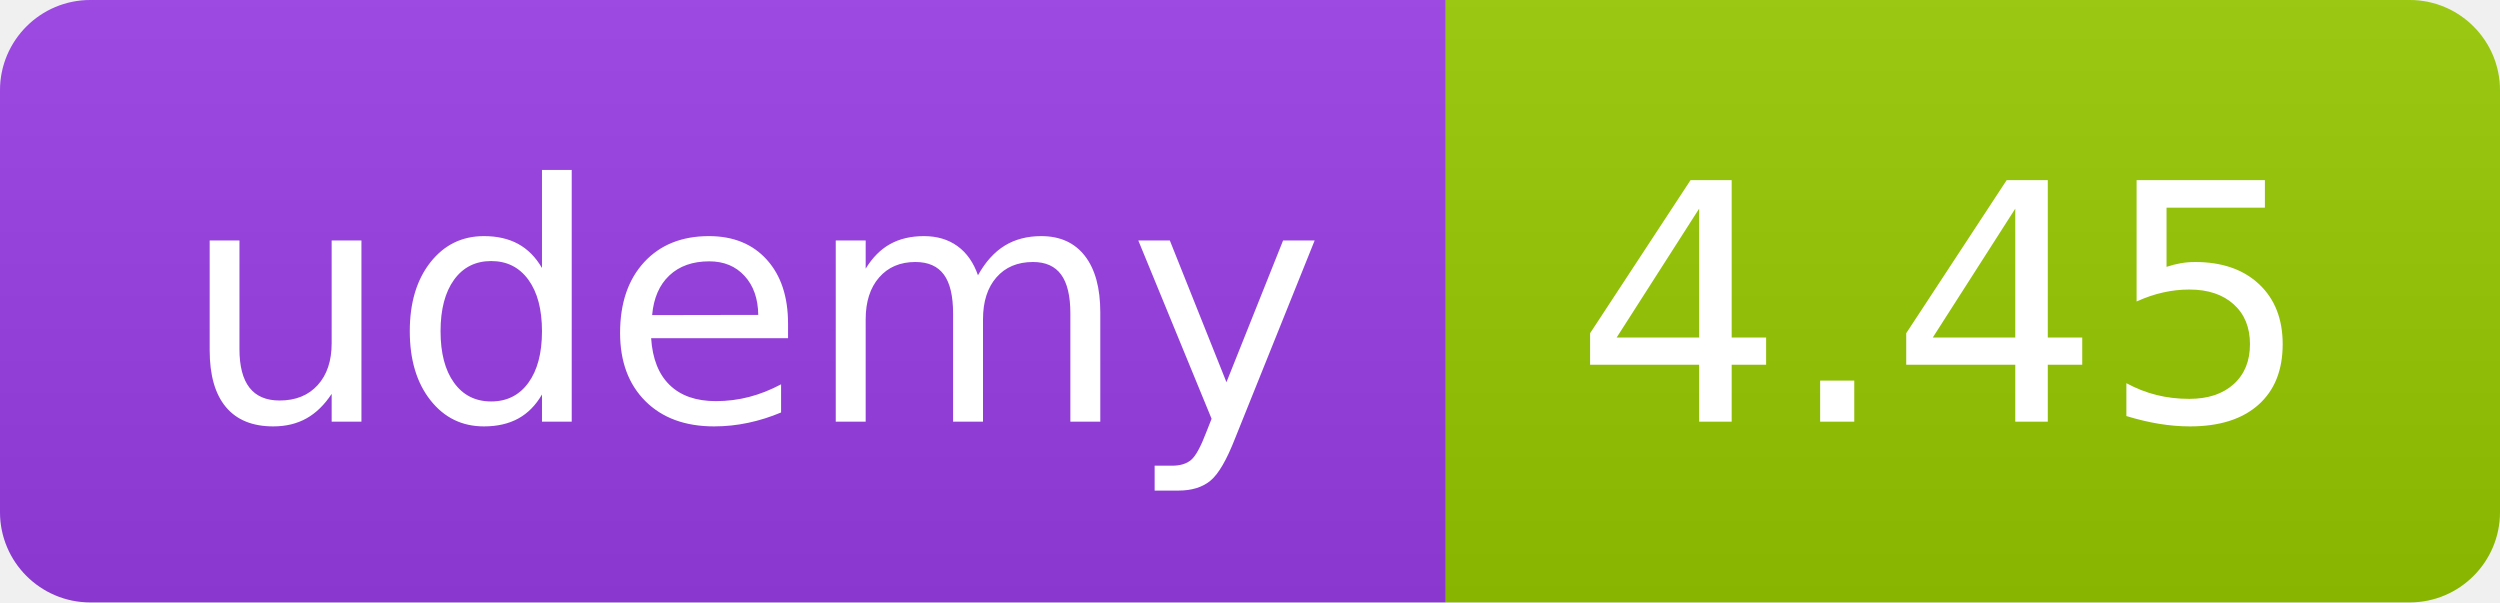
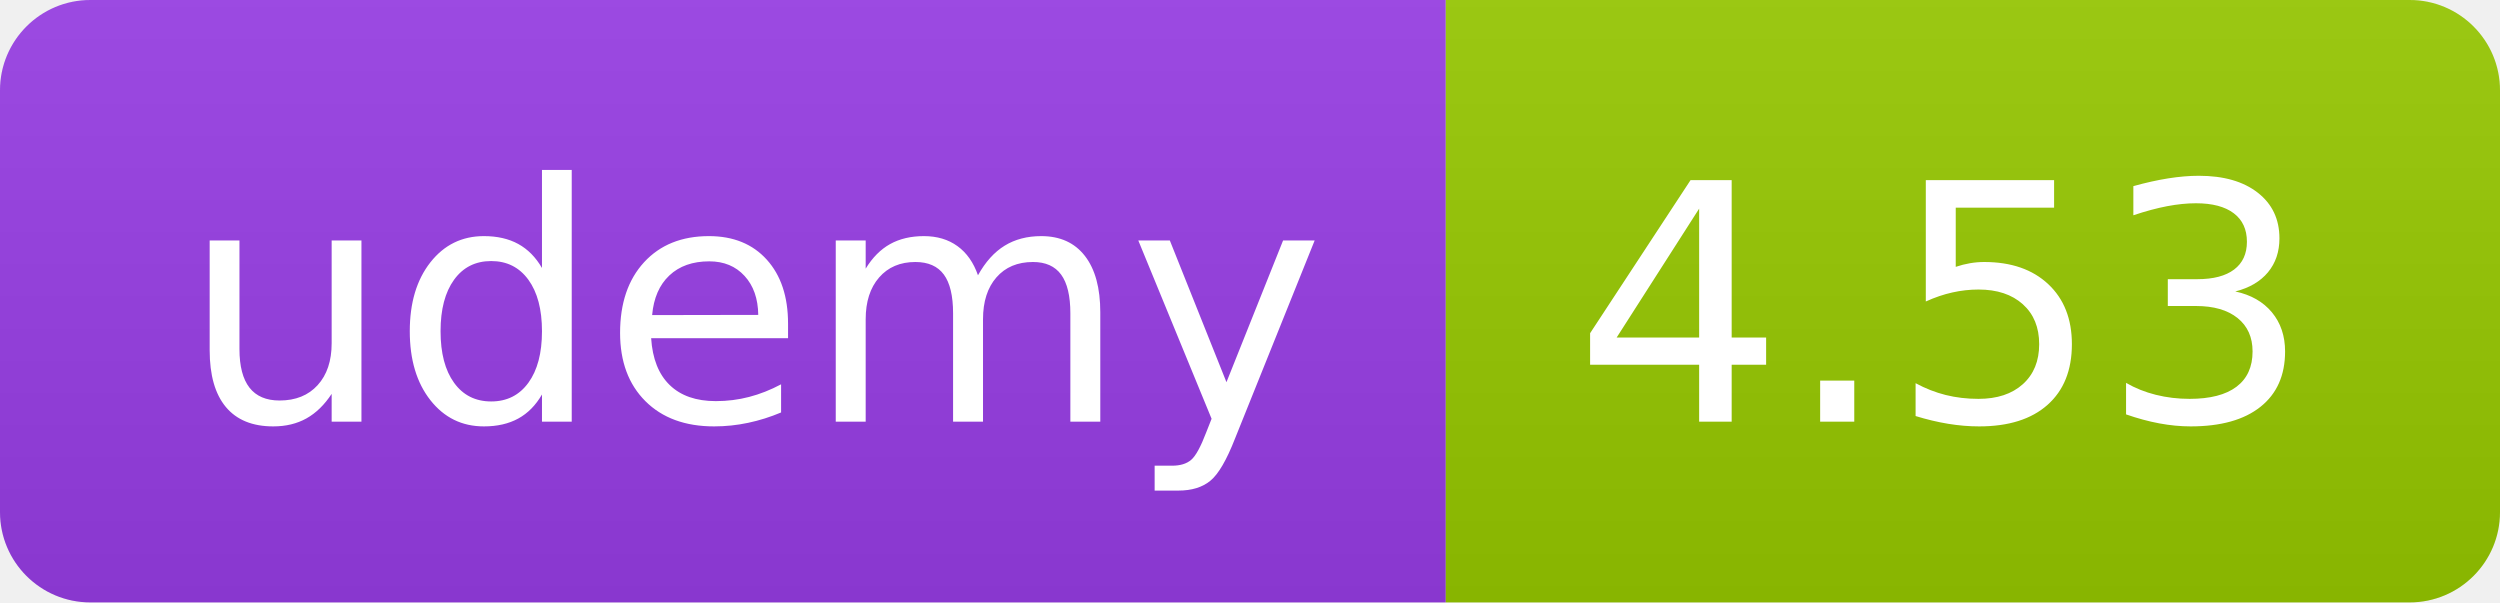
<svg xmlns="http://www.w3.org/2000/svg" width="83" height="20" role="img">
  <linearGradient id="s" x2="0" y2="100%">
    <stop offset="0" stop-color="#bbb" stop-opacity=".1" />
    <stop offset="1" stop-opacity=".1" />
  </linearGradient>
  <clipPath id="r">
    <rect width="83" height="20" rx="3" fill="#fff" />
  </clipPath>
  <g clip-path="url(#r)">
    <rect width="48" height="20" fill="#983DE7" />
    <rect x="48" width="35" height="20" fill="#97ca00" />
    <rect width="83" height="20" fill="url(#s)" />
  </g>
  <g fill="#fff" text-anchor="middle" font-family="Verdana,Geneva,DejaVu Sans,sans-serif" text-rendering="geometricPrecision" font-size="110">
    <text x="250" y="140" transform="scale(.1)" fill="#FFF" textLength="380">udemy</text>
-     <text x="645" y="140" transform="scale(.1)" fill="#fff" textLength="245">4.45</text>
+     <text x="645" y="140" transform="scale(.1)" fill="#fff" textLength="245">4.53</text>
  </g>
</svg>
